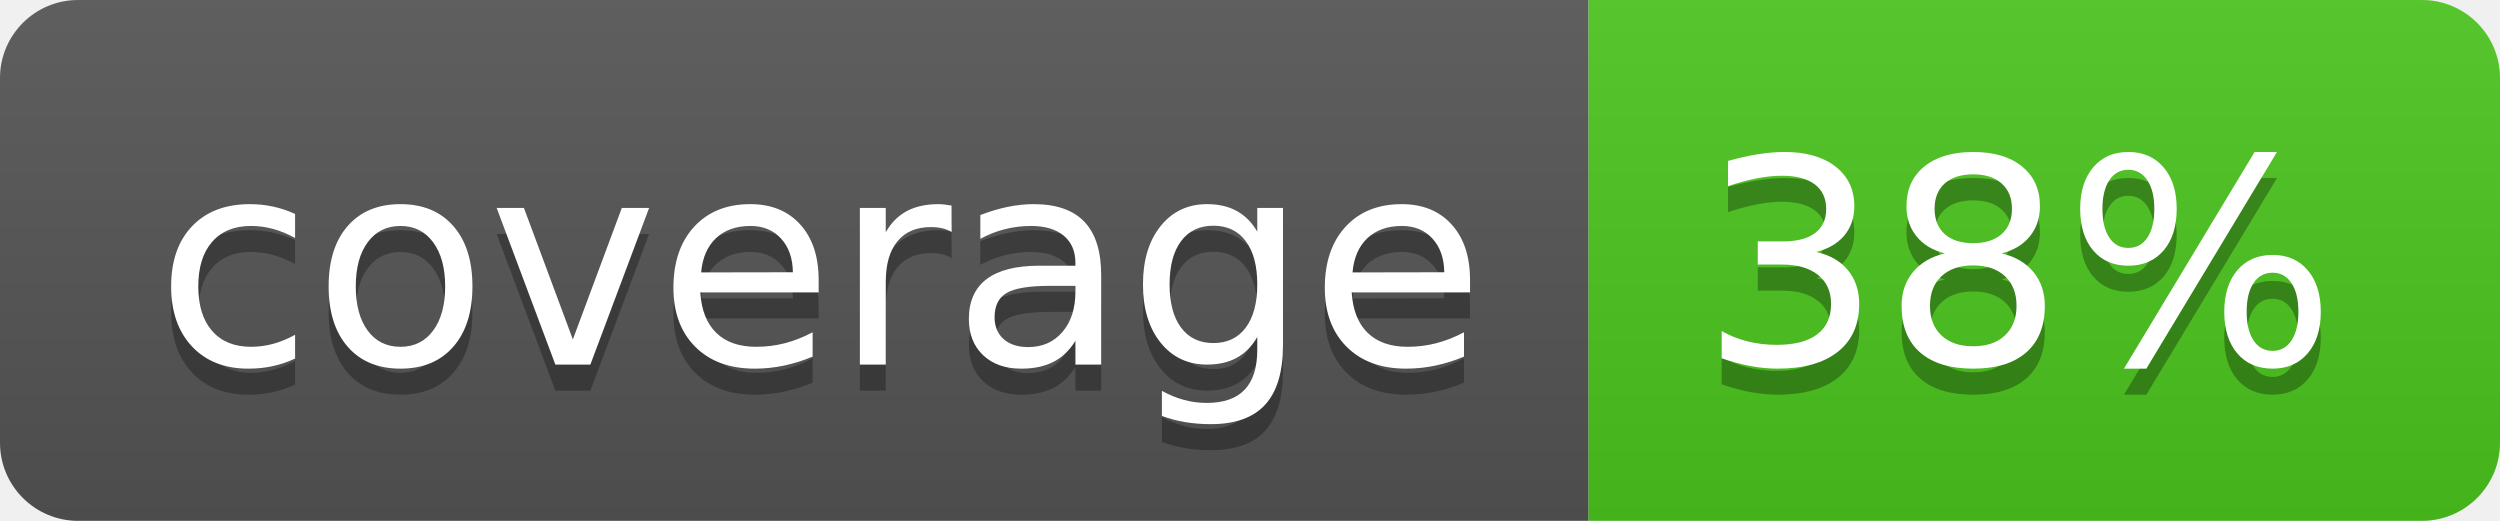
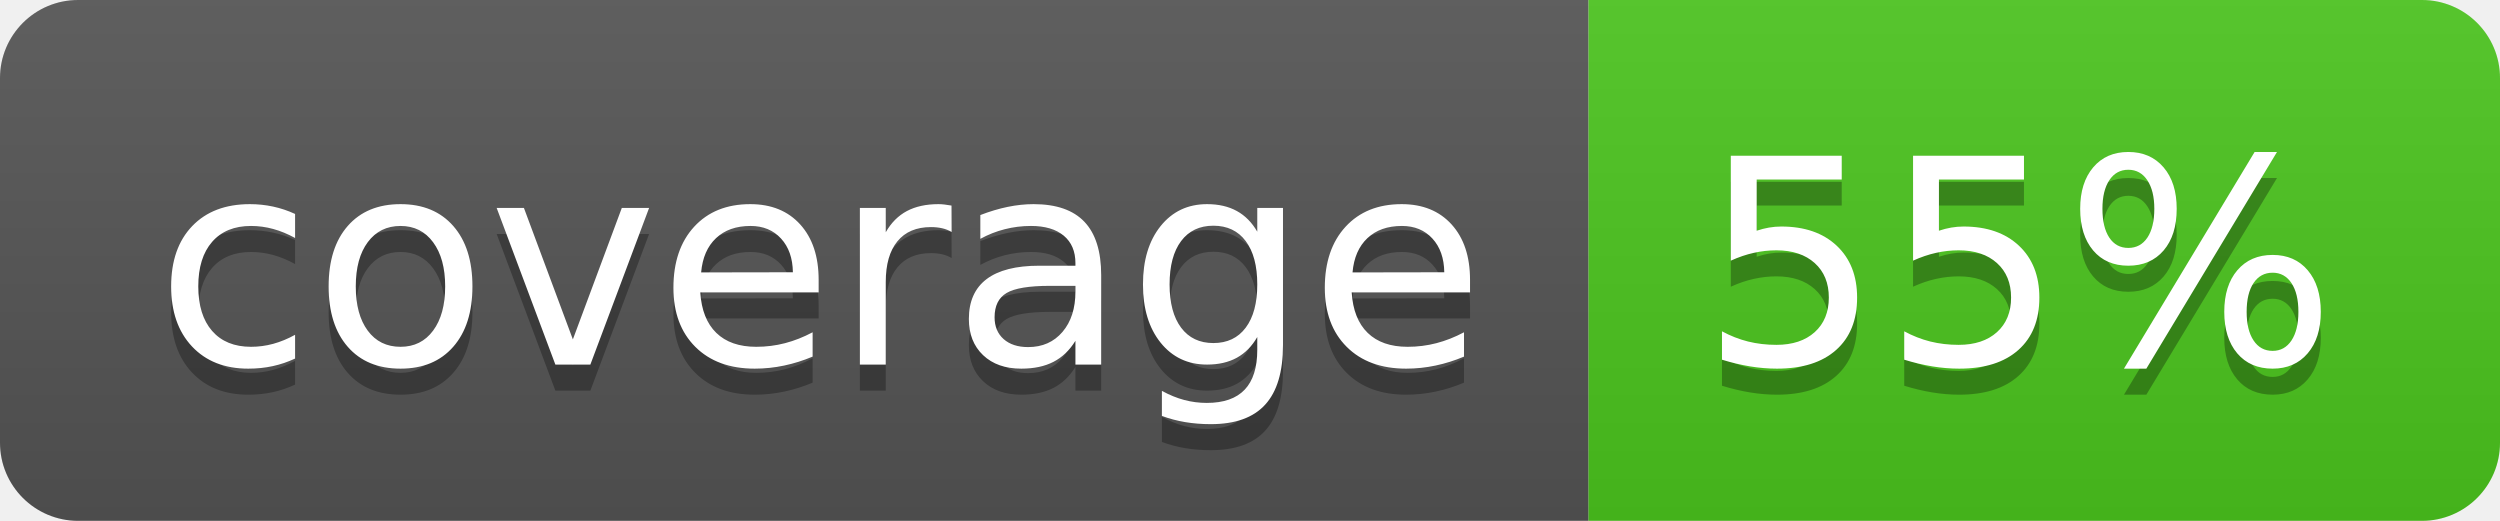
<svg xmlns="http://www.w3.org/2000/svg" width="96" height="20">
  <linearGradient id="b" x2="0" y2="100%">
    <stop offset="0" stop-color="#bbb" stop-opacity=".1" />
    <stop offset="1" stop-opacity=".1" />
  </linearGradient>
  <clipPath id="a">
    <rect width="96" height="20" rx="3" fill="#fff" />
  </clipPath>
  <g clip-path="url(#a)">
    <path fill="#555" d="M0 0h61v20H0z" />
    <path fill="#4CC61E" d="M61 0h35v20H61z" />
    <path fill="url(#b)" d="M0 0h96v20H0z" />
  </g>
  <g fill="#fff" text-anchor="middle" font-family="DejaVu Sans,Verdana,Geneva,sans-serif" font-size="110">
    <text x="315" y="150" fill="#010101" fill-opacity=".3" transform="scale(.1)" textLength="510">coverage</text>
    <text x="315" y="140" transform="scale(.1)" textLength="510">coverage</text>
-     <text x="775" y="150" fill="#010101" fill-opacity=".3" transform="scale(.1)" textLength="250">38%</text>
-     <text x="775" y="140" transform="scale(.1)" textLength="250">38%</text>
+     <text x="775" y="150" fill="#010101" fill-opacity=".3" transform="scale(.1)" textLength="250">55%</text>
+     <text x="775" y="140" transform="scale(.1)" textLength="250">55%</text>
  </g>
</svg>
